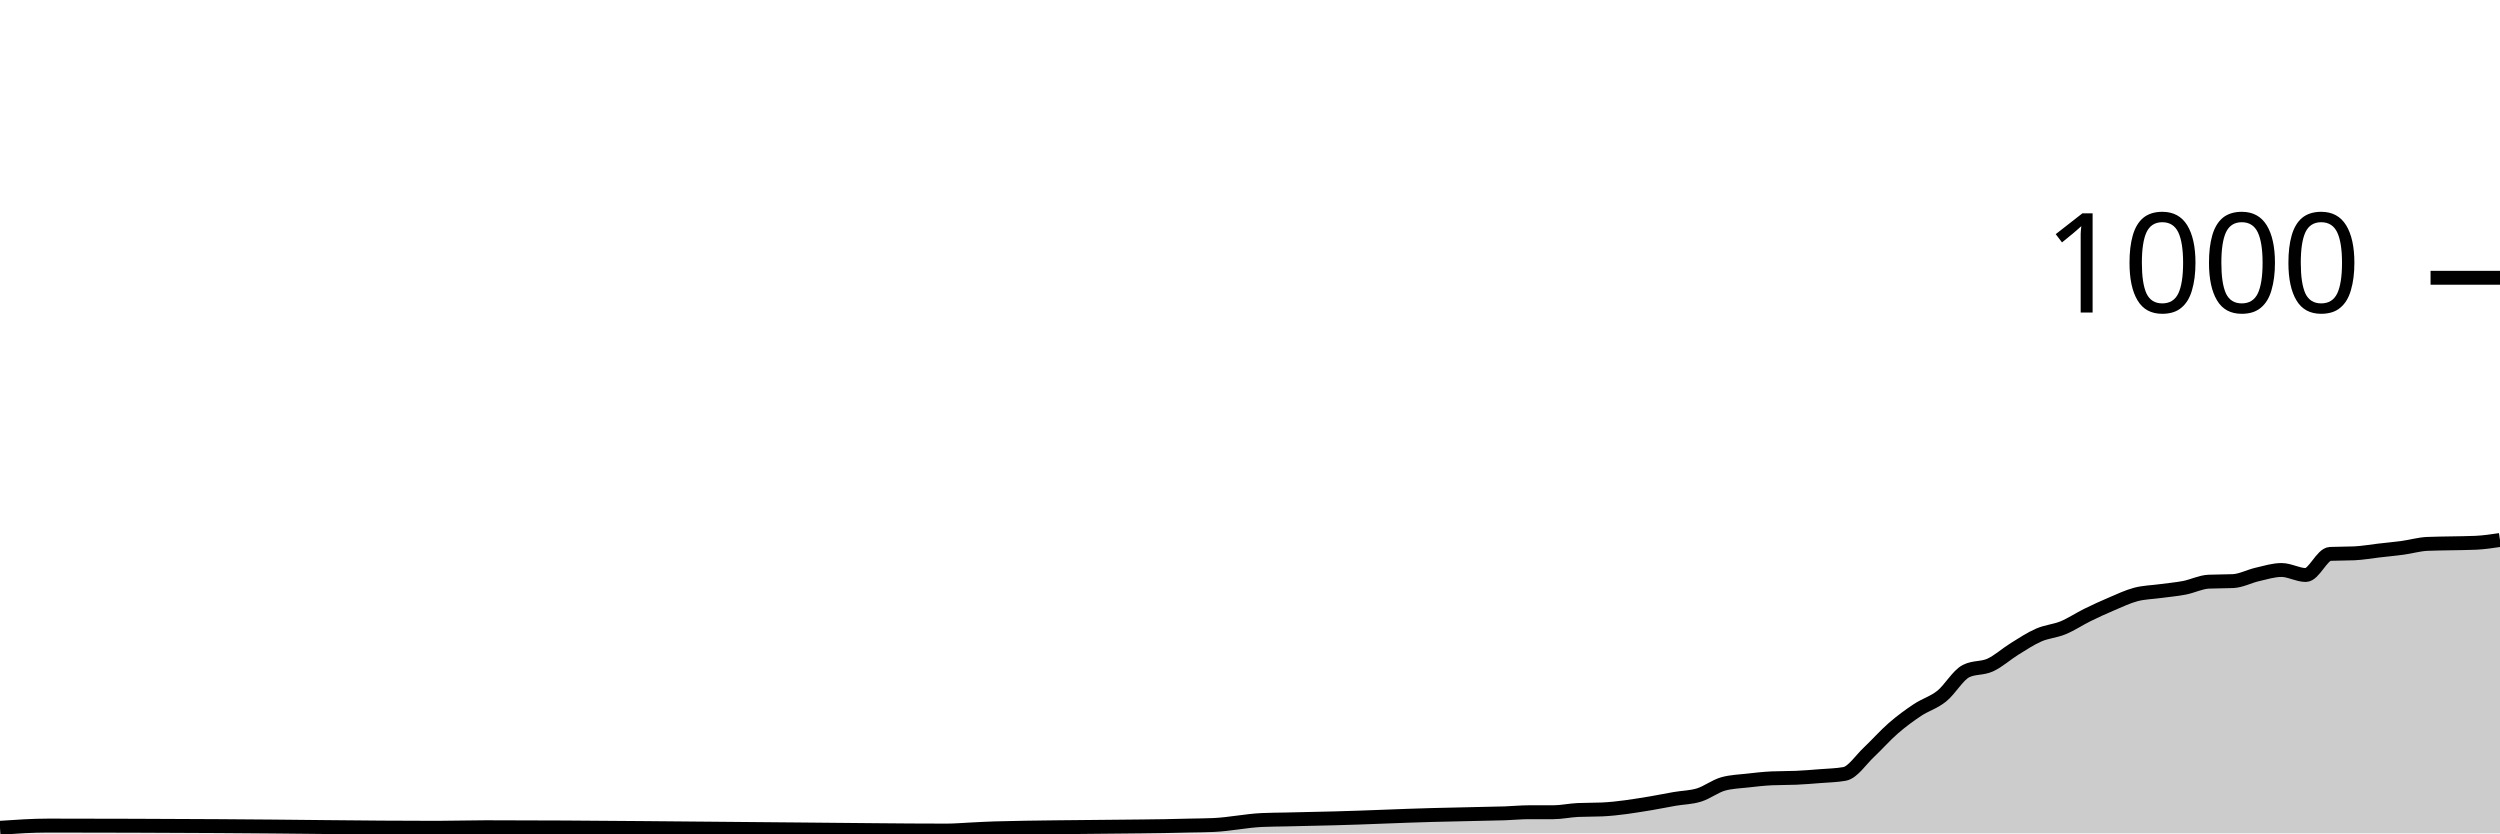
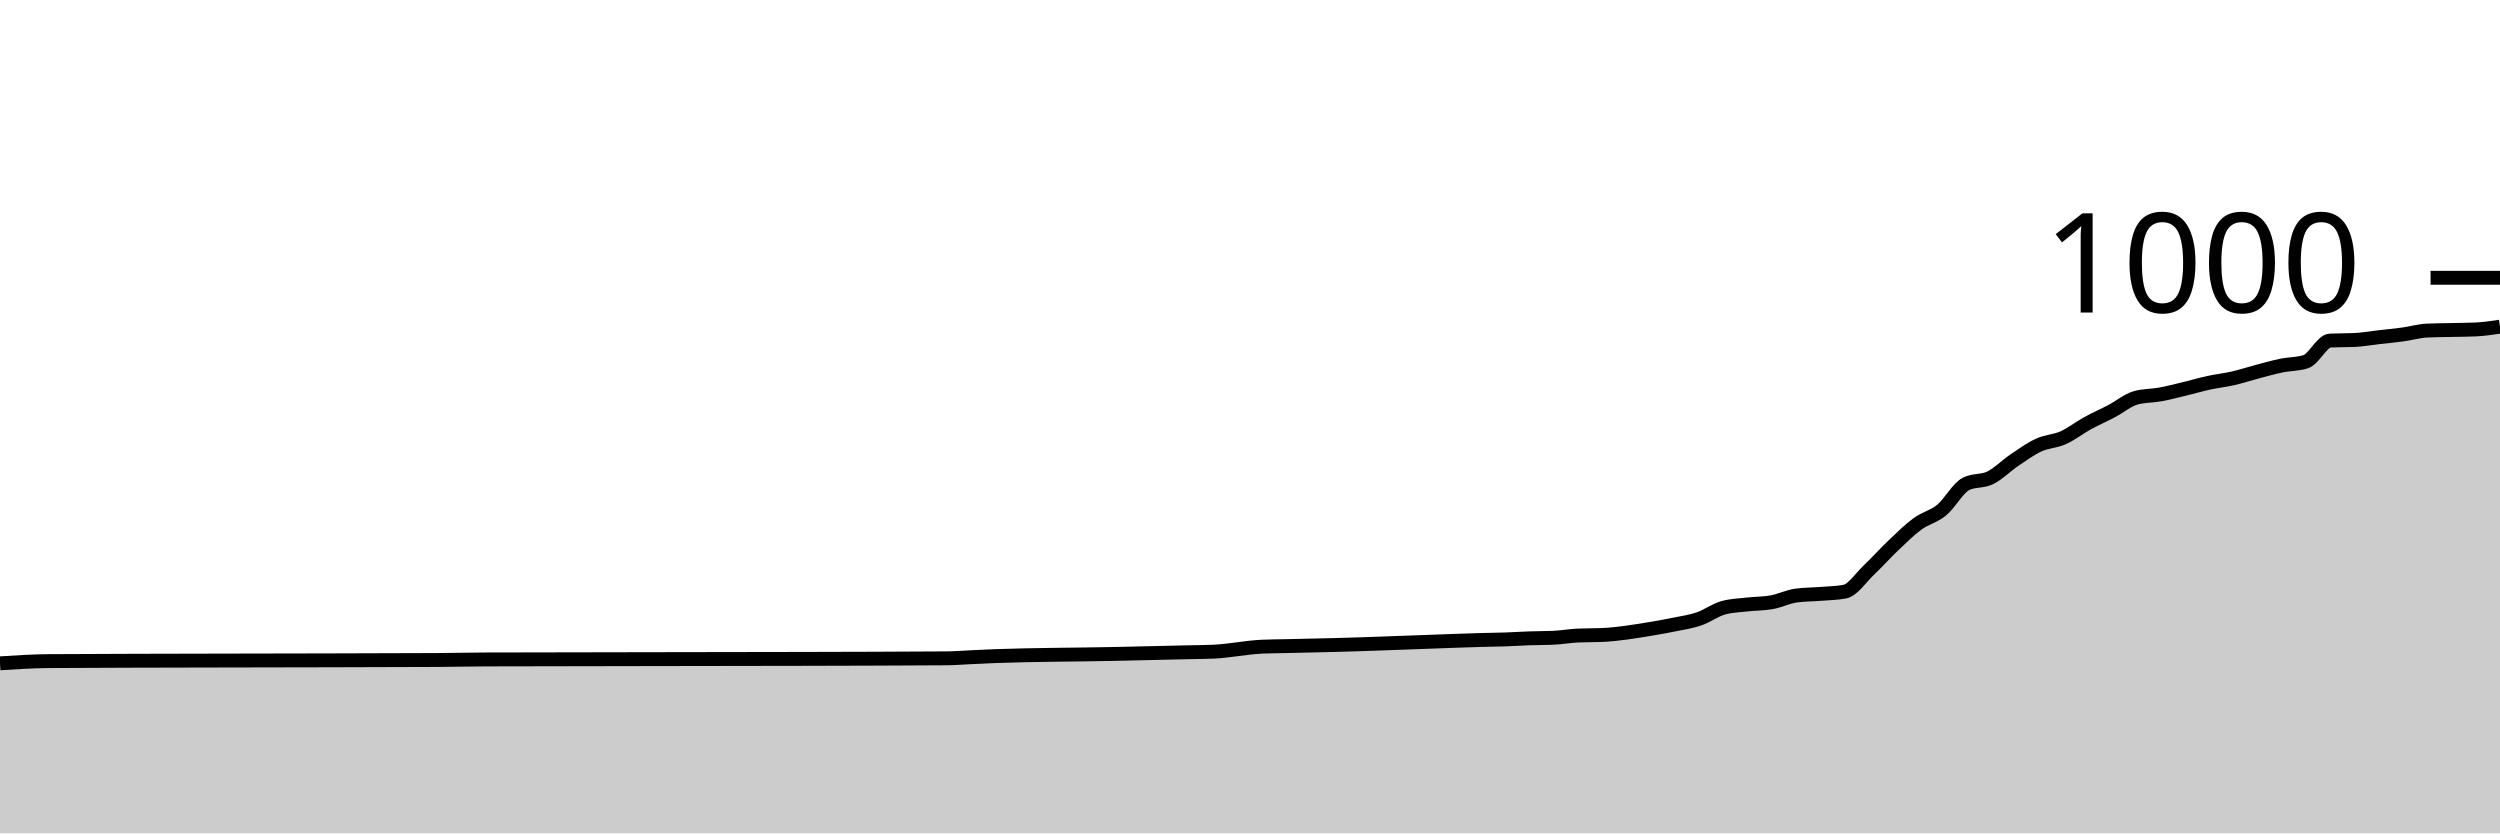
<svg xmlns="http://www.w3.org/2000/svg" viewBox="0 0 180 60">
  <g transform="translate(0,20)">
-     <path class="area" fill="rgba(0, 0, 0, 0.2)" d="M0,39.6C1.165,39.52,2.33,39.44,3.495,39.44C7.573,39.44,11.65,39.459,15.728,39.48C20.971,39.507,26.214,39.6,31.456,39.6C32.621,39.6,33.786,39.56,34.951,39.56C42.524,39.56,50.097,39.664,57.67,39.72C61.165,39.746,64.66,39.8,68.155,39.8C68.738,39.8,69.32,39.747,69.903,39.72C70.485,39.693,71.068,39.656,71.65,39.64C74.563,39.56,77.476,39.555,80.388,39.52C81.553,39.506,82.718,39.502,83.883,39.48C84.466,39.469,85.049,39.453,85.631,39.44C86.214,39.427,86.796,39.427,87.379,39.4C88.544,39.347,89.709,39.093,90.874,39.04C91.456,39.013,92.039,39.013,92.621,39C93.204,38.987,93.786,38.973,94.369,38.96C94.951,38.947,95.534,38.935,96.117,38.92C98.447,38.861,100.777,38.742,103.107,38.68C104.272,38.649,105.437,38.627,106.602,38.6C107.184,38.587,107.767,38.58,108.35,38.56C108.932,38.54,109.515,38.48,110.097,38.48C110.68,38.48,111.262,38.48,111.845,38.48C112.427,38.48,113.01,38.347,113.592,38.32C114.175,38.293,114.757,38.307,115.34,38.28C116.505,38.227,117.67,38.031,118.835,37.84C119.417,37.744,120,37.62,120.583,37.52C121.165,37.42,121.748,37.42,122.33,37.24C122.913,37.06,123.495,36.6,124.078,36.44C124.66,36.28,125.243,36.267,125.825,36.2C126.408,36.133,126.99,36.067,127.573,36.04C128.155,36.013,128.738,36.027,129.32,36C129.903,35.973,130.485,35.927,131.068,35.88C131.65,35.833,132.233,35.827,132.816,35.72C133.398,35.613,133.981,34.707,134.563,34.16C135.146,33.613,135.728,32.947,136.311,32.44C136.893,31.933,137.476,31.507,138.058,31.12C138.641,30.733,139.223,30.587,139.806,30.12C140.388,29.653,140.971,28.613,141.553,28.32C142.136,28.027,142.718,28.147,143.301,27.88C143.883,27.613,144.466,27.08,145.049,26.72C145.631,26.36,146.214,25.973,146.796,25.72C147.379,25.467,147.961,25.44,148.544,25.2C149.126,24.96,149.709,24.567,150.291,24.28C150.874,23.993,151.456,23.727,152.039,23.48C152.621,23.233,153.204,22.953,153.786,22.8C154.369,22.647,154.951,22.64,155.534,22.56C156.117,22.48,156.699,22.433,157.282,22.32C157.864,22.207,158.447,21.907,159.029,21.88C159.612,21.853,160.194,21.867,160.777,21.84C161.359,21.813,161.942,21.493,162.524,21.36C163.107,21.227,163.689,21.04,164.272,21.04C164.854,21.04,165.437,21.4,166.019,21.4C166.602,21.4,167.184,19.907,167.767,19.88C168.35,19.853,168.932,19.867,169.515,19.84C170.097,19.813,170.68,19.707,171.262,19.64C171.845,19.573,172.427,19.52,173.01,19.44C173.592,19.36,174.175,19.187,174.757,19.16C175.34,19.133,175.922,19.133,176.505,19.12C177.087,19.107,177.67,19.107,178.252,19.08C178.835,19.053,179.417,18.967,180,18.88L180,40C179.417,40,178.835,40,178.252,40C177.67,40,177.087,40,176.505,40C175.922,40,175.34,40,174.757,40C174.175,40,173.592,40,173.01,40C172.427,40,171.845,40,171.262,40C170.68,40,170.097,40,169.515,40C168.932,40,168.35,40,167.767,40C167.184,40,166.602,40,166.019,40C165.437,40,164.854,40,164.272,40C163.689,40,163.107,40,162.524,40C161.942,40,161.359,40,160.777,40C160.194,40,159.612,40,159.029,40C158.447,40,157.864,40,157.282,40C156.699,40,156.117,40,155.534,40C154.951,40,154.369,40,153.786,40C153.204,40,152.621,40,152.039,40C151.456,40,150.874,40,150.291,40C149.709,40,149.126,40,148.544,40C147.961,40,147.379,40,146.796,40C146.214,40,145.631,40,145.049,40C144.466,40,143.883,40,143.301,40C142.718,40,142.136,40,141.553,40C140.971,40,140.388,40,139.806,40C139.223,40,138.641,40,138.058,40C137.476,40,136.893,40,136.311,40C135.728,40,135.146,40,134.563,40C133.981,40,133.398,40,132.816,40C132.233,40,131.65,40,131.068,40C130.485,40,129.903,40,129.32,40C128.738,40,128.155,40,127.573,40C126.99,40,126.408,40,125.825,40C125.243,40,124.66,40,124.078,40C123.495,40,122.913,40,122.33,40C121.748,40,121.165,40,120.583,40C120,40,119.417,40,118.835,40C117.67,40,116.505,40,115.34,40C114.757,40,114.175,40,113.592,40C113.01,40,112.427,40,111.845,40C111.262,40,110.68,40,110.097,40C109.515,40,108.932,40,108.35,40C107.767,40,107.184,40,106.602,40C105.437,40,104.272,40,103.107,40C100.777,40,98.447,40,96.117,40C95.534,40,94.951,40,94.369,40C93.786,40,93.204,40,92.621,40C92.039,40,91.456,40,90.874,40C89.709,40,88.544,40,87.379,40C86.796,40,86.214,40,85.631,40C85.049,40,84.466,40,83.883,40C82.718,40,81.553,40,80.388,40C77.476,40,74.563,40,71.65,40C71.068,40,70.485,40,69.903,40C69.32,40,68.738,40,68.155,40C64.66,40,61.165,40,57.67,40C50.097,40,42.524,40,34.951,40C33.786,40,32.621,40,31.456,40C26.214,40,20.971,40,15.728,40C11.65,40,7.573,40,3.495,40C2.33,40,1.165,40,0,40Z" />
-     <path class="line" stroke="black" fill="none" d="M0,39.6C1.165,39.52,2.33,39.44,3.495,39.44C7.573,39.44,11.65,39.459,15.728,39.48C20.971,39.507,26.214,39.6,31.456,39.6C32.621,39.6,33.786,39.56,34.951,39.56C42.524,39.56,50.097,39.664,57.67,39.72C61.165,39.746,64.66,39.8,68.155,39.8C68.738,39.8,69.32,39.747,69.903,39.72C70.485,39.693,71.068,39.656,71.65,39.64C74.563,39.56,77.476,39.555,80.388,39.52C81.553,39.506,82.718,39.502,83.883,39.48C84.466,39.469,85.049,39.453,85.631,39.44C86.214,39.427,86.796,39.427,87.379,39.4C88.544,39.347,89.709,39.093,90.874,39.04C91.456,39.013,92.039,39.013,92.621,39C93.204,38.987,93.786,38.973,94.369,38.96C94.951,38.947,95.534,38.935,96.117,38.92C98.447,38.861,100.777,38.742,103.107,38.68C104.272,38.649,105.437,38.627,106.602,38.6C107.184,38.587,107.767,38.58,108.35,38.56C108.932,38.54,109.515,38.48,110.097,38.48C110.68,38.48,111.262,38.48,111.845,38.48C112.427,38.48,113.01,38.347,113.592,38.32C114.175,38.293,114.757,38.307,115.34,38.28C116.505,38.227,117.67,38.031,118.835,37.84C119.417,37.744,120,37.62,120.583,37.52C121.165,37.42,121.748,37.42,122.33,37.24C122.913,37.06,123.495,36.6,124.078,36.44C124.66,36.28,125.243,36.267,125.825,36.2C126.408,36.133,126.99,36.067,127.573,36.04C128.155,36.013,128.738,36.027,129.32,36C129.903,35.973,130.485,35.927,131.068,35.88C131.65,35.833,132.233,35.827,132.816,35.72C133.398,35.613,133.981,34.707,134.563,34.16C135.146,33.613,135.728,32.947,136.311,32.44C136.893,31.933,137.476,31.507,138.058,31.12C138.641,30.733,139.223,30.587,139.806,30.12C140.388,29.653,140.971,28.613,141.553,28.32C142.136,28.027,142.718,28.147,143.301,27.88C143.883,27.613,144.466,27.08,145.049,26.72C145.631,26.36,146.214,25.973,146.796,25.72C147.379,25.467,147.961,25.44,148.544,25.2C149.126,24.96,149.709,24.567,150.291,24.28C150.874,23.993,151.456,23.727,152.039,23.48C152.621,23.233,153.204,22.953,153.786,22.8C154.369,22.647,154.951,22.64,155.534,22.56C156.117,22.48,156.699,22.433,157.282,22.32C157.864,22.207,158.447,21.907,159.029,21.88C159.612,21.853,160.194,21.867,160.777,21.84C161.359,21.813,161.942,21.493,162.524,21.36C163.107,21.227,163.689,21.04,164.272,21.04C164.854,21.04,165.437,21.4,166.019,21.4C166.602,21.4,167.184,19.907,167.767,19.88C168.35,19.853,168.932,19.867,169.515,19.84C170.097,19.813,170.68,19.707,171.262,19.64C171.845,19.573,172.427,19.52,173.01,19.44C173.592,19.36,174.175,19.187,174.757,19.16C175.34,19.133,175.922,19.133,176.505,19.12C177.087,19.107,177.67,19.107,178.252,19.08C178.835,19.053,179.417,18.967,180,18.88" />
+     <path class="area" fill="rgba(0, 0, 0, 0.2)" d="M0,27.76C1.165,27.684,2.33,27.608,3.495,27.6C7.573,27.573,11.65,27.572,15.728,27.56C20.971,27.545,26.214,27.547,31.456,27.52C32.621,27.514,33.786,27.484,34.951,27.48C42.524,27.453,50.097,27.464,57.67,27.44C61.165,27.429,64.66,27.427,68.155,27.4C68.738,27.396,69.32,27.347,69.903,27.32C70.485,27.293,71.068,27.261,71.65,27.24C74.563,27.133,77.476,27.143,80.388,27.08C81.553,27.055,82.718,27.027,83.883,27C84.466,26.987,85.049,26.973,85.631,26.96C86.214,26.947,86.796,26.947,87.379,26.92C88.544,26.867,89.709,26.613,90.874,26.56C91.456,26.533,92.039,26.533,92.621,26.52C93.204,26.507,93.786,26.493,94.369,26.48C94.951,26.467,95.534,26.455,96.117,26.44C98.447,26.381,100.777,26.28,103.107,26.2C104.272,26.16,105.437,26.111,106.602,26.08C107.184,26.064,107.767,26.06,108.35,26.04C108.932,26.02,109.515,25.98,110.097,25.96C110.68,25.94,111.262,25.947,111.845,25.92C112.427,25.893,113.01,25.787,113.592,25.76C114.175,25.733,114.757,25.747,115.34,25.72C116.505,25.667,117.67,25.471,118.835,25.28C119.417,25.184,120,25.08,120.583,24.96C121.165,24.84,121.748,24.76,122.33,24.56C122.913,24.36,123.495,23.92,124.078,23.76C124.66,23.6,125.243,23.587,125.825,23.52C126.408,23.453,126.99,23.467,127.573,23.36C128.155,23.253,128.738,22.96,129.32,22.88C129.903,22.8,130.485,22.807,131.068,22.76C131.65,22.713,132.233,22.707,132.816,22.6C133.398,22.493,133.981,21.593,134.563,21.04C135.146,20.487,135.728,19.833,136.311,19.28C136.893,18.727,137.476,18.147,138.058,17.72C138.641,17.293,139.223,17.2,139.806,16.72C140.388,16.24,140.971,15.133,141.553,14.84C142.136,14.547,142.718,14.687,143.301,14.4C143.883,14.113,144.466,13.513,145.049,13.12C145.631,12.727,146.214,12.307,146.796,12.04C147.379,11.773,147.961,11.78,148.544,11.52C149.126,11.26,149.709,10.8,150.291,10.48C150.874,10.16,151.456,9.907,152.039,9.6C152.621,9.293,153.204,8.8,153.786,8.64C154.369,8.48,154.951,8.507,155.534,8.4C156.117,8.293,156.699,8.14,157.282,8C157.864,7.86,158.447,7.687,159.029,7.56C159.612,7.433,160.194,7.373,160.777,7.24C161.359,7.107,161.942,6.913,162.524,6.76C163.107,6.607,163.689,6.44,164.272,6.32C164.854,6.2,165.437,6.227,166.019,6.04C166.602,5.853,167.184,4.547,167.767,4.52C168.35,4.493,168.932,4.507,169.515,4.48C170.097,4.453,170.68,4.347,171.262,4.28C171.845,4.213,172.427,4.16,173.01,4.08C173.592,4,174.175,3.827,174.757,3.8C175.34,3.773,175.922,3.773,176.505,3.76C177.087,3.747,177.67,3.747,178.252,3.72C178.835,3.693,179.417,3.607,180,3.52L180,40C179.417,40,178.835,40,178.252,40C177.67,40,177.087,40,176.505,40C175.922,40,175.34,40,174.757,40C174.175,40,173.592,40,173.01,40C172.427,40,171.845,40,171.262,40C170.68,40,170.097,40,169.515,40C168.932,40,168.35,40,167.767,40C167.184,40,166.602,40,166.019,40C165.437,40,164.854,40,164.272,40C163.689,40,163.107,40,162.524,40C161.942,40,161.359,40,160.777,40C160.194,40,159.612,40,159.029,40C158.447,40,157.864,40,157.282,40C156.699,40,156.117,40,155.534,40C154.951,40,154.369,40,153.786,40C153.204,40,152.621,40,152.039,40C151.456,40,150.874,40,150.291,40C149.709,40,149.126,40,148.544,40C147.961,40,147.379,40,146.796,40C146.214,40,145.631,40,145.049,40C144.466,40,143.883,40,143.301,40C142.718,40,142.136,40,141.553,40C140.971,40,140.388,40,139.806,40C139.223,40,138.641,40,138.058,40C137.476,40,136.893,40,136.311,40C135.728,40,135.146,40,134.563,40C133.981,40,133.398,40,132.816,40C132.233,40,131.65,40,131.068,40C130.485,40,129.903,40,129.32,40C128.738,40,128.155,40,127.573,40C126.99,40,126.408,40,125.825,40C125.243,40,124.66,40,124.078,40C123.495,40,122.913,40,122.33,40C121.748,40,121.165,40,120.583,40C120,40,119.417,40,118.835,40C117.67,40,116.505,40,115.34,40C114.757,40,114.175,40,113.592,40C113.01,40,112.427,40,111.845,40C111.262,40,110.68,40,110.097,40C109.515,40,108.932,40,108.35,40C107.767,40,107.184,40,106.602,40C105.437,40,104.272,40,103.107,40C100.777,40,98.447,40,96.117,40C95.534,40,94.951,40,94.369,40C93.786,40,93.204,40,92.621,40C92.039,40,91.456,40,90.874,40C89.709,40,88.544,40,87.379,40C86.796,40,86.214,40,85.631,40C85.049,40,84.466,40,83.883,40C82.718,40,81.553,40,80.388,40C77.476,40,74.563,40,71.65,40C71.068,40,70.485,40,69.903,40C69.32,40,68.738,40,68.155,40C64.66,40,61.165,40,57.67,40C50.097,40,42.524,40,34.951,40C33.786,40,32.621,40,31.456,40C26.214,40,20.971,40,15.728,40C11.65,40,7.573,40,3.495,40C2.33,40,1.165,40,0,40Z" />
+     <path class="line" stroke="black" fill="none" d="M0,27.76C1.165,27.684,2.33,27.608,3.495,27.6C7.573,27.573,11.65,27.572,15.728,27.56C20.971,27.545,26.214,27.547,31.456,27.52C32.621,27.514,33.786,27.484,34.951,27.48C42.524,27.453,50.097,27.464,57.67,27.44C61.165,27.429,64.66,27.427,68.155,27.4C68.738,27.396,69.32,27.347,69.903,27.32C70.485,27.293,71.068,27.261,71.65,27.24C74.563,27.133,77.476,27.143,80.388,27.08C81.553,27.055,82.718,27.027,83.883,27C84.466,26.987,85.049,26.973,85.631,26.96C86.214,26.947,86.796,26.947,87.379,26.92C88.544,26.867,89.709,26.613,90.874,26.56C91.456,26.533,92.039,26.533,92.621,26.52C93.204,26.507,93.786,26.493,94.369,26.48C94.951,26.467,95.534,26.455,96.117,26.44C98.447,26.381,100.777,26.28,103.107,26.2C104.272,26.16,105.437,26.111,106.602,26.08C107.184,26.064,107.767,26.06,108.35,26.04C108.932,26.02,109.515,25.98,110.097,25.96C110.68,25.94,111.262,25.947,111.845,25.92C112.427,25.893,113.01,25.787,113.592,25.76C114.175,25.733,114.757,25.747,115.34,25.72C116.505,25.667,117.67,25.471,118.835,25.28C119.417,25.184,120,25.08,120.583,24.96C121.165,24.84,121.748,24.76,122.33,24.56C122.913,24.36,123.495,23.92,124.078,23.76C124.66,23.6,125.243,23.587,125.825,23.52C126.408,23.453,126.99,23.467,127.573,23.36C128.155,23.253,128.738,22.96,129.32,22.88C129.903,22.8,130.485,22.807,131.068,22.76C131.65,22.713,132.233,22.707,132.816,22.6C133.398,22.493,133.981,21.593,134.563,21.04C135.146,20.487,135.728,19.833,136.311,19.28C136.893,18.727,137.476,18.147,138.058,17.72C138.641,17.293,139.223,17.2,139.806,16.72C140.388,16.24,140.971,15.133,141.553,14.84C142.136,14.547,142.718,14.687,143.301,14.4C143.883,14.113,144.466,13.513,145.049,13.12C145.631,12.727,146.214,12.307,146.796,12.04C147.379,11.773,147.961,11.78,148.544,11.52C149.126,11.26,149.709,10.8,150.291,10.48C150.874,10.16,151.456,9.907,152.039,9.6C152.621,9.293,153.204,8.8,153.786,8.64C154.369,8.48,154.951,8.507,155.534,8.4C156.117,8.293,156.699,8.14,157.282,8C157.864,7.86,158.447,7.687,159.029,7.56C159.612,7.433,160.194,7.373,160.777,7.24C161.359,7.107,161.942,6.913,162.524,6.76C163.107,6.607,163.689,6.44,164.272,6.32C164.854,6.2,165.437,6.227,166.019,6.04C166.602,5.853,167.184,4.547,167.767,4.52C168.35,4.493,168.932,4.507,169.515,4.48C170.097,4.453,170.68,4.347,171.262,4.28C171.845,4.213,172.427,4.16,173.01,4.08C173.592,4,174.175,3.827,174.757,3.8C175.34,3.773,175.922,3.773,176.505,3.76C177.087,3.747,177.67,3.747,178.252,3.72C178.835,3.693,179.417,3.607,180,3.52" />
    <path class="axis-ceiling" stroke-width="1" stroke="black" fill="none" d="M175,0L180,0" />
    <text class="axis-ceiling-label" font-family="sans-serif" text-anchor="end" font-size="10px" x="170" y="2.5">1000</text>
  </g>
</svg>
